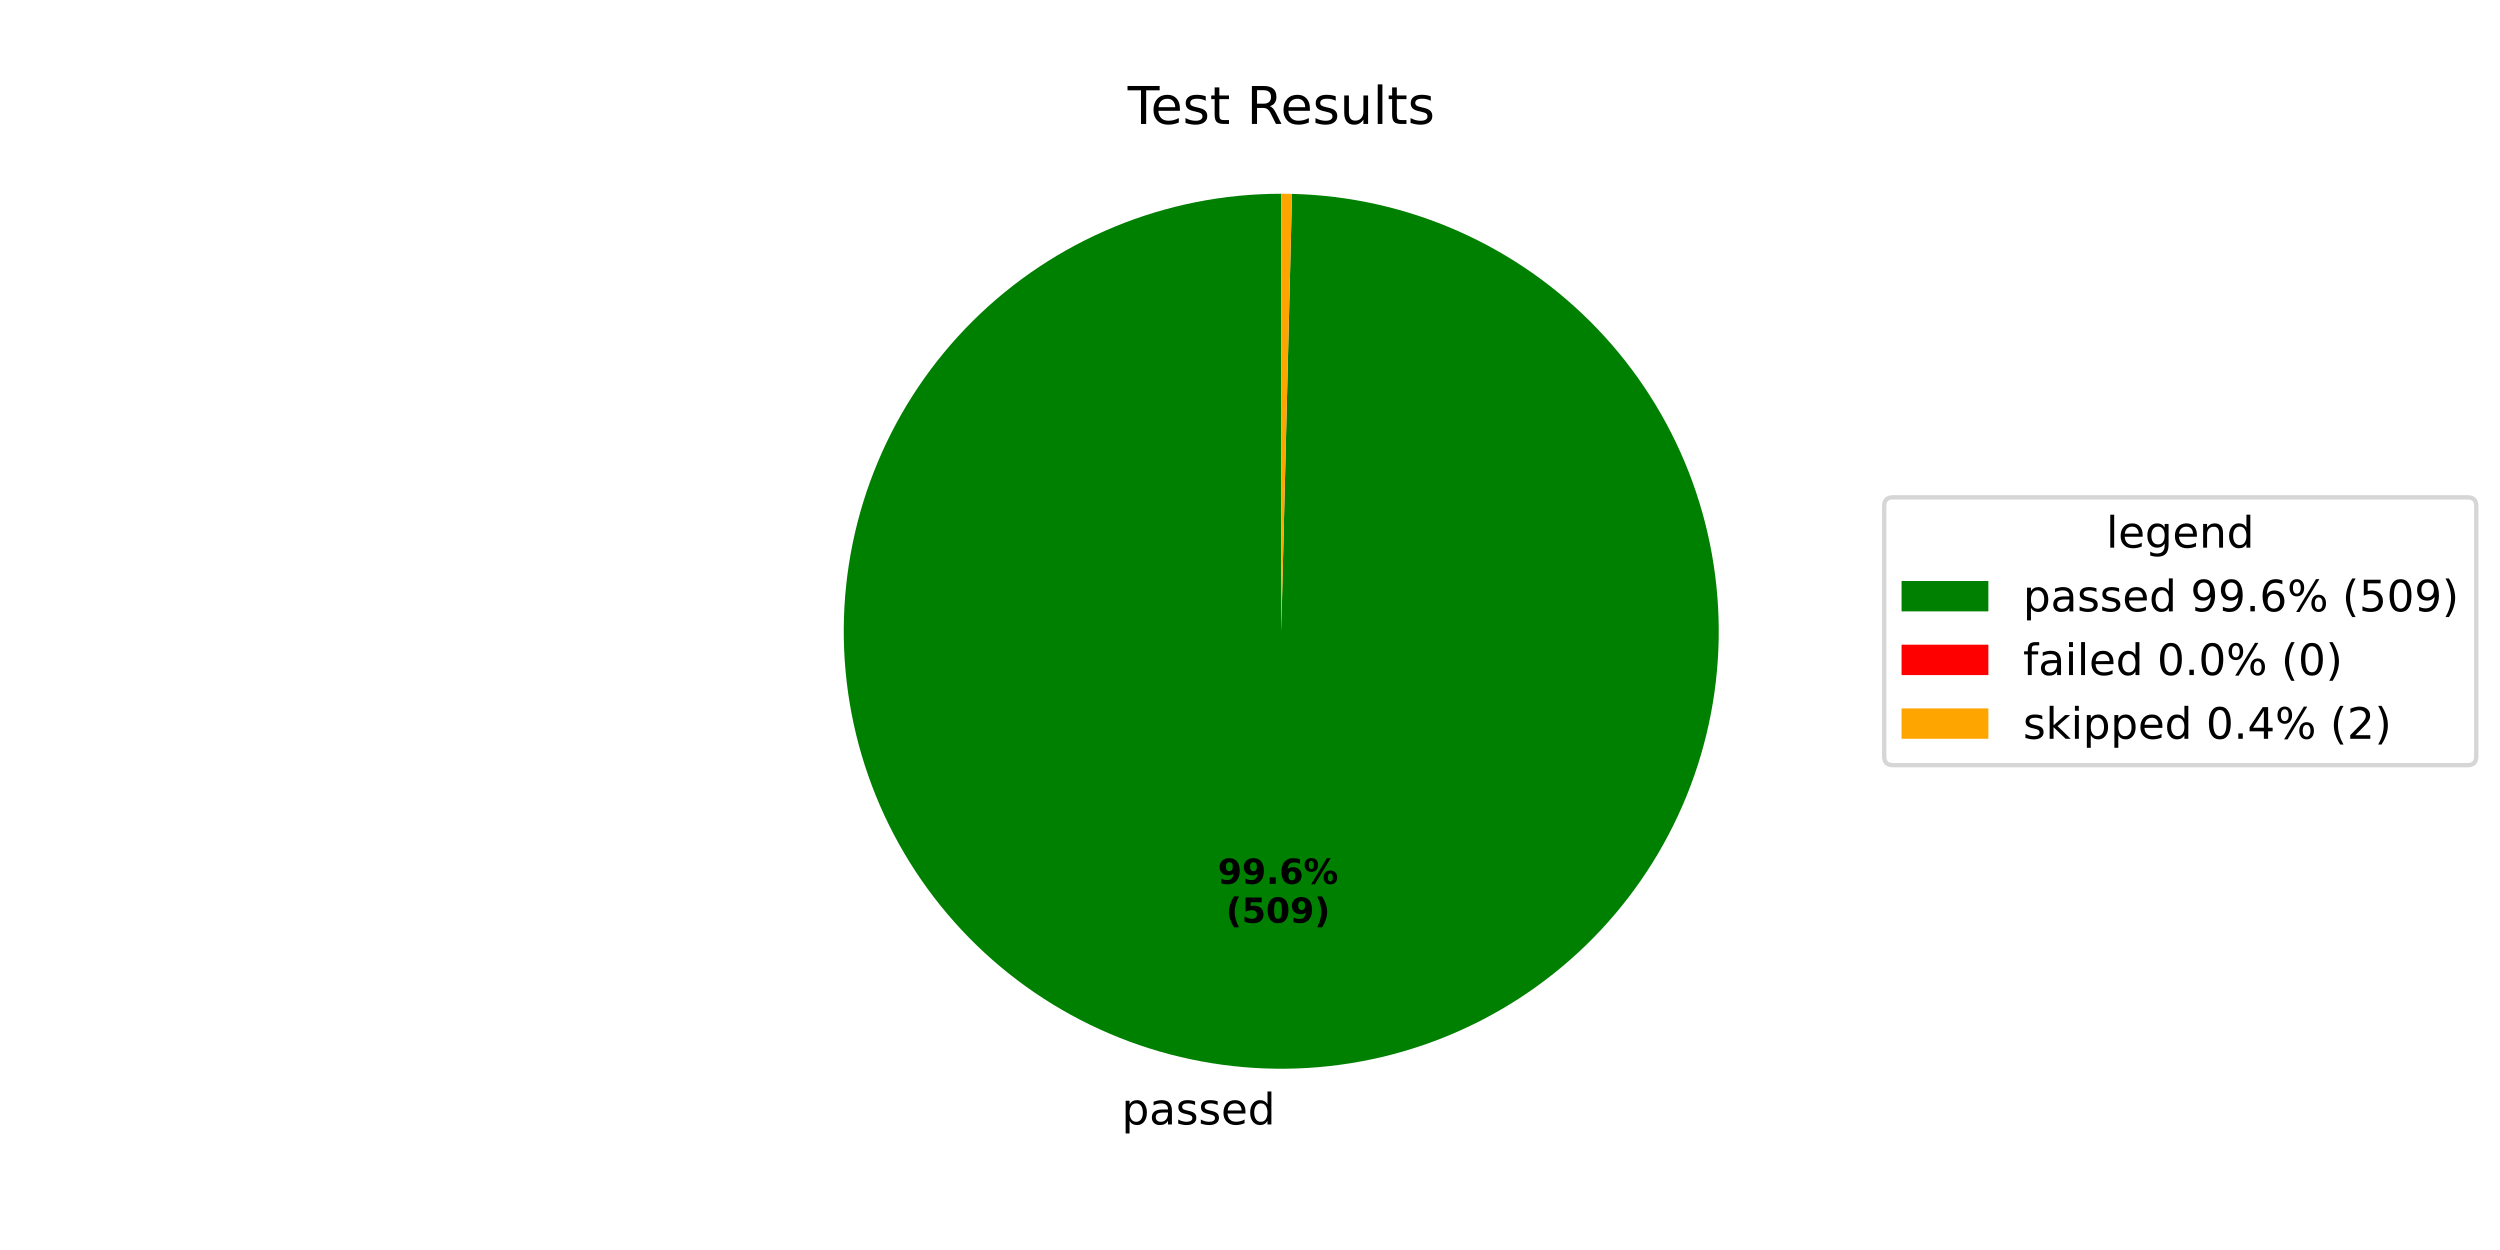
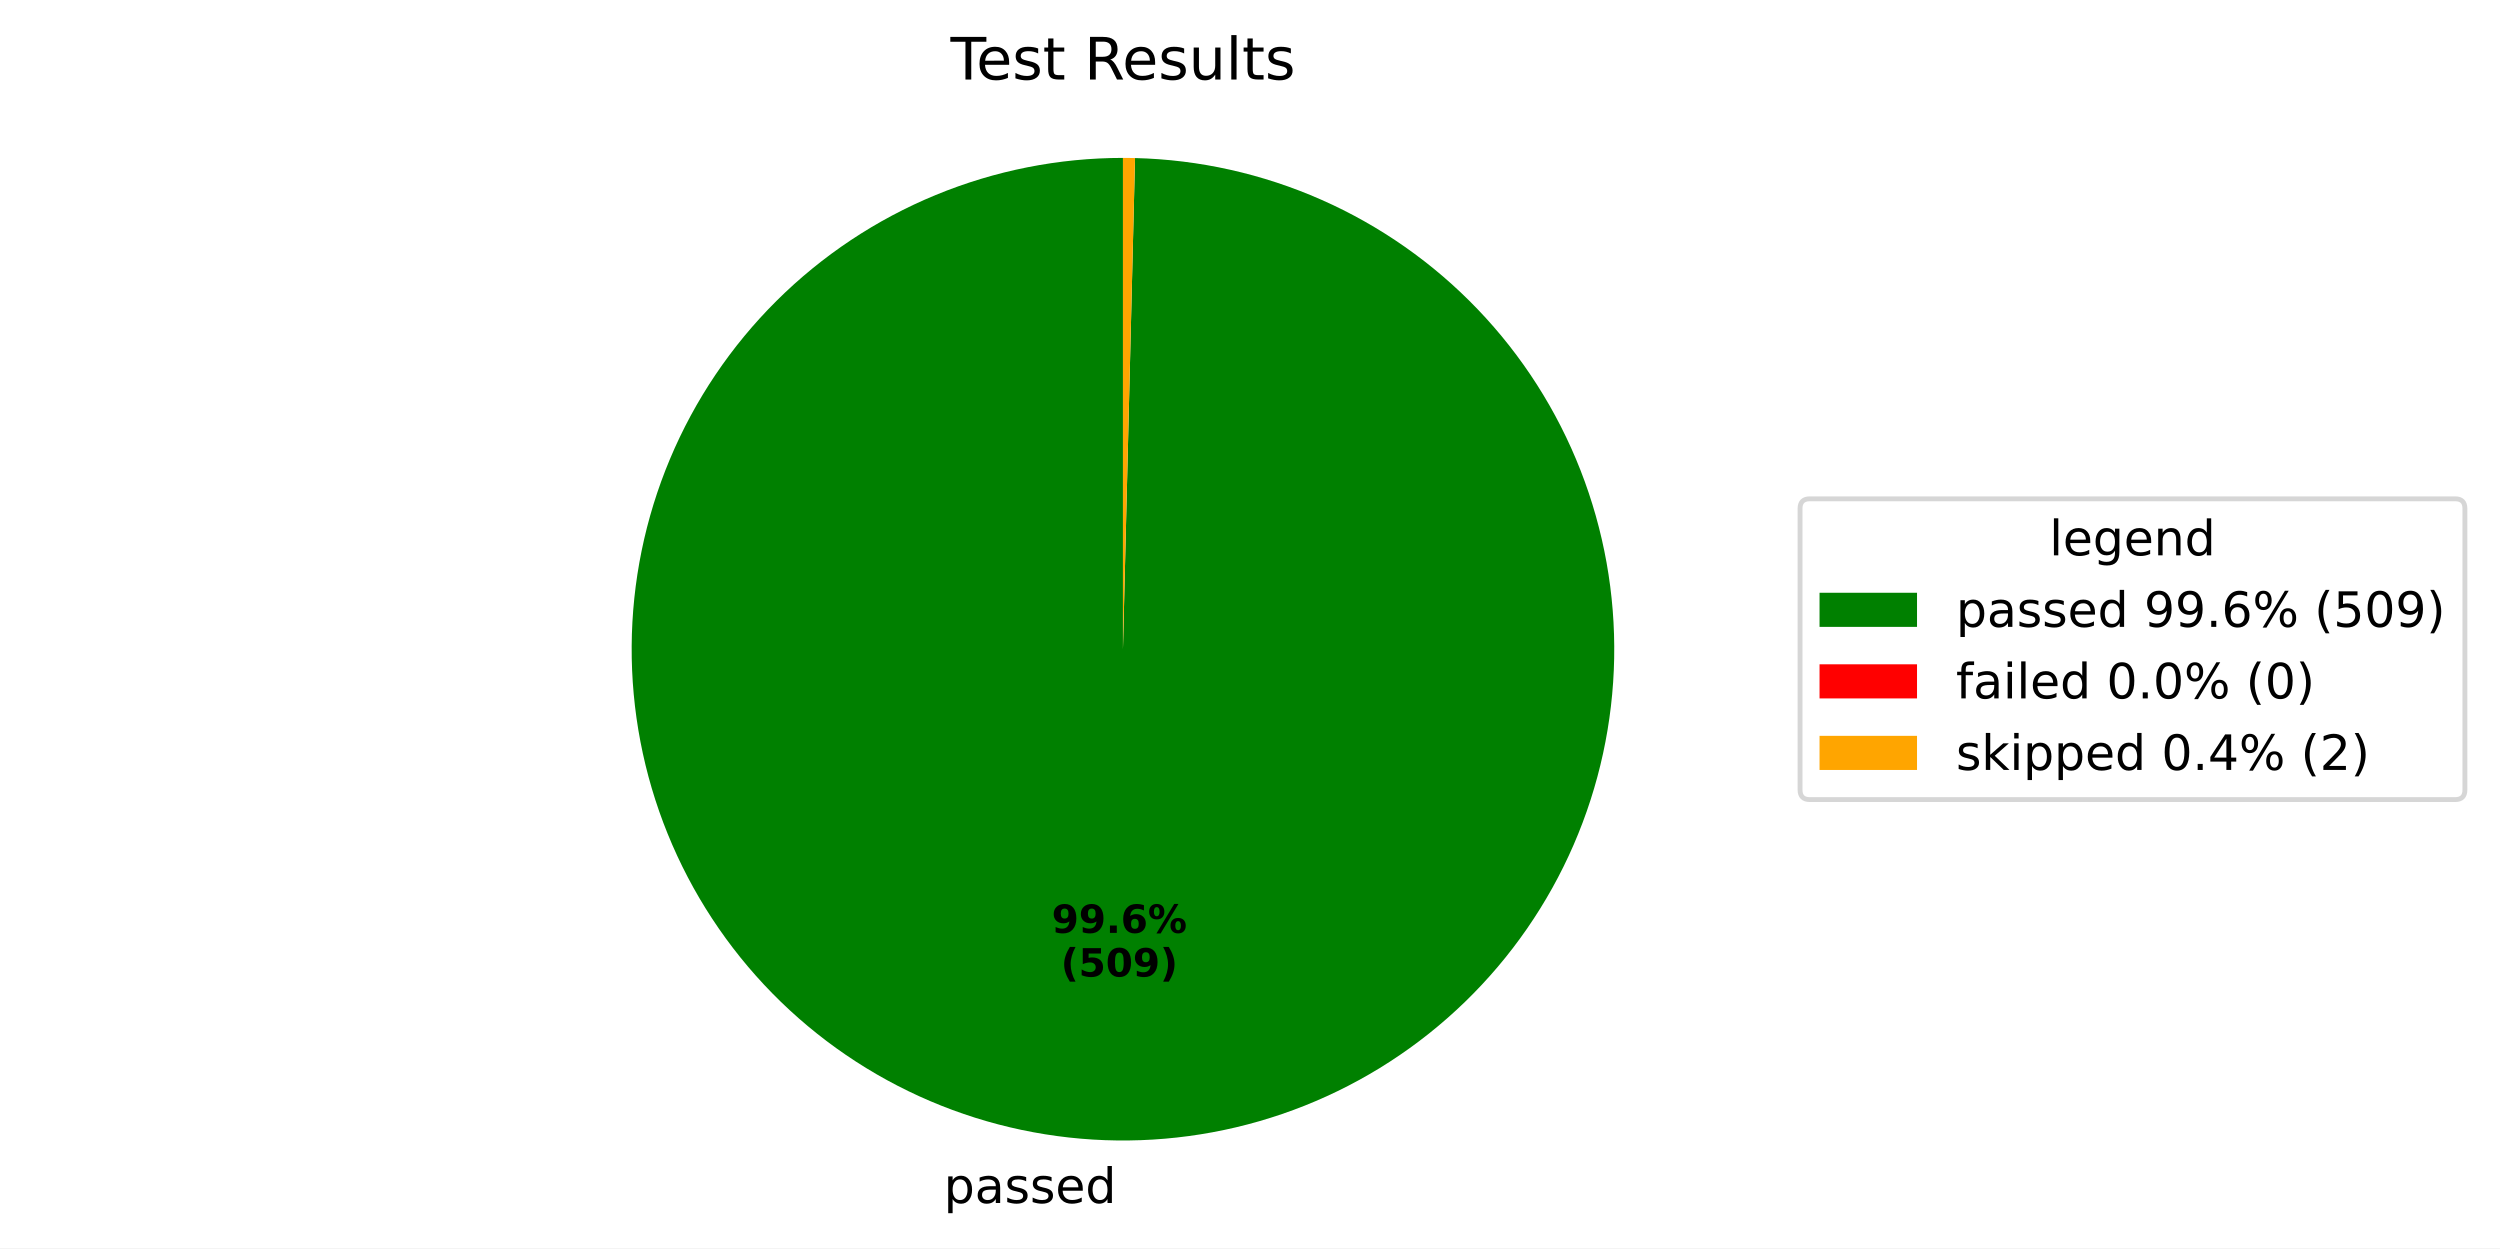
- <svg xmlns="http://www.w3.org/2000/svg" xmlns:xlink="http://www.w3.org/1999/xlink" width="576pt" height="288pt" viewBox="0 0 576 288" version="1.1">
+ <svg xmlns="http://www.w3.org/2000/svg" xmlns:xlink="http://www.w3.org/1999/xlink" width="512.931pt" height="256.109pt" viewBox="0 0 512.931 256.109" version="1.1">
  <defs>
    <style type="text/css">*{stroke-linejoin: round; stroke-linecap: butt}</style>
  </defs>
  <g id="figure_1">
    <g id="patch_1">
-       <path d="M 0 288  L 576 288  L 576 0  L 0 0  z " style="fill: #ffffff" />
+       <path d="M 0 256.109  L 512.931 256.109  L 512.931 0  L 0 0  z " style="fill: #ffffff" />
    </g>
    <g id="axes_1">
      <g id="patch_2">
-         <path d="M 295.2 44.64  C 282.015 44.64 268.958 47.227 256.769 52.254  C 244.58 57.281 233.495 64.651 224.143 73.945  C 214.791 83.239 207.354 94.279 202.252 106.437  C 197.15 118.594 194.483 131.636 194.402 144.82  C 194.321 158.005 196.827 171.078 201.779 183.298  C 206.731 195.517 214.033 206.647 223.269 216.056  C 232.506 225.465 243.5 232.97 255.626 238.147  C 267.752 243.323 280.777 246.07 293.961 246.232  C 307.144 246.394 320.233 243.968 332.483 239.092  C 344.732 234.215 355.907 226.982 365.372 217.803  C 374.838 208.625 382.411 197.678 387.662 185.583  C 392.912 173.489 395.74 160.482 395.983 147.299  C 396.226 134.116 393.88 121.013 389.079 108.734  C 384.278 96.454 377.114 85.235 367.993 75.714  C 358.873 66.192 347.973 58.552 335.911 53.227  C 323.849 47.902 310.859 44.995 297.679 44.67  L 295.2 145.44  z " style="fill: #008000" />
+         <path d="M 230.4 32.398  C 217.215 32.398 204.158 34.985 191.969 40.012  C 179.78 45.039 168.695 52.409 159.343 61.703  C 149.991 70.997 142.554 82.037 137.452 94.195  C 132.35 106.352 129.683 119.394 129.602 132.578  C 129.521 145.763 132.027 158.836 136.979 171.056  C 141.931 183.275 149.233 194.406 158.469 203.814  C 167.706 213.223 178.7 220.728 190.826 225.905  C 202.952 231.081 215.977 233.828 229.161 233.991  C 242.344 234.153 255.433 231.726 267.683 226.85  C 279.932 221.973 291.107 214.74 300.572 205.562  C 310.038 196.383 317.611 185.436 322.862 173.342  C 328.112 161.247 330.94 148.24 331.183 135.057  C 331.426 121.875 329.08 108.771 324.279 96.492  C 319.478 84.212 312.314 72.993 303.193 63.472  C 294.073 53.95 283.173 46.31 271.111 40.985  C 259.049 35.66 246.059 32.753 232.879 32.429  L 230.4 133.198  z " style="fill: #008000" />
      </g>
      <g id="patch_3">
-         <path d="M 297.679 44.67  C 297.679 44.67 297.679 44.67 297.679 44.67  L 295.2 145.44  z " style="fill: #ff0000" />
+         <path d="M 232.879 32.429  C 232.879 32.429 232.879 32.429 232.879 32.429  L 230.4 133.198  z " style="fill: #ff0000" />
      </g>
      <g id="patch_4">
-         <path d="M 297.679 44.67  C 297.266 44.66 296.852 44.653 296.439 44.648  C 296.026 44.643 295.613 44.64 295.2 44.64  L 295.2 145.44  z " style="fill: #ffa500" />
+         <path d="M 232.879 32.429  C 232.466 32.418 232.052 32.411 231.639 32.406  C 231.226 32.401 230.813 32.398 230.4 32.398  L 230.4 133.198  z " style="fill: #ffa500" />
      </g>
      <g id="matplotlib.axis_1" />
      <g id="matplotlib.axis_2" />
      <g id="text_1">
-         <g transform="translate(258.4398 259.071) scale(0.1 -0.1)">
+         <g transform="translate(193.6398 246.8291) scale(0.1 -0.1)">
          <defs>
            <path id="DejaVuSans-70" d="M 1159 525  L 1159 -1331  L 581 -1331  L 581 3500  L 1159 3500  L 1159 2969  Q 1341 3281 1617 3432  Q 1894 3584 2278 3584  Q 2916 3584 3314 3078  Q 3713 2572 3713 1747  Q 3713 922 3314 415  Q 2916 -91 2278 -91  Q 1894 -91 1617 61  Q 1341 213 1159 525  z M 3116 1747  Q 3116 2381 2855 2742  Q 2594 3103 2138 3103  Q 1681 3103 1420 2742  Q 1159 2381 1159 1747  Q 1159 1113 1420 752  Q 1681 391 2138 391  Q 2594 391 2855 752  Q 3116 1113 3116 1747  z " transform="scale(0.015625)" />
            <path id="DejaVuSans-61" d="M 2194 1759  Q 1497 1759 1228 1600  Q 959 1441 959 1056  Q 959 750 1161 570  Q 1363 391 1709 391  Q 2188 391 2477 730  Q 2766 1069 2766 1631  L 2766 1759  L 2194 1759  z M 3341 1997  L 3341 0  L 2766 0  L 2766 531  Q 2569 213 2275 61  Q 1981 -91 1556 -91  Q 1019 -91 701 211  Q 384 513 384 1019  Q 384 1609 779 1909  Q 1175 2209 1959 2209  L 2766 2209  L 2766 2266  Q 2766 2663 2505 2880  Q 2244 3097 1772 3097  Q 1472 3097 1187 3025  Q 903 2953 641 2809  L 641 3341  Q 956 3463 1253 3523  Q 1550 3584 1831 3584  Q 2591 3584 2966 3190  Q 3341 2797 3341 1997  z " transform="scale(0.015625)" />
            <path id="DejaVuSans-73" d="M 2834 3397  L 2834 2853  Q 2591 2978 2328 3040  Q 2066 3103 1784 3103  Q 1356 3103 1142 2972  Q 928 2841 928 2578  Q 928 2378 1081 2264  Q 1234 2150 1697 2047  L 1894 2003  Q 2506 1872 2764 1633  Q 3022 1394 3022 966  Q 3022 478 2636 193  Q 2250 -91 1575 -91  Q 1294 -91 989 -36  Q 684 19 347 128  L 347 722  Q 666 556 975 473  Q 1284 391 1588 391  Q 1994 391 2212 530  Q 2431 669 2431 922  Q 2431 1156 2273 1281  Q 2116 1406 1581 1522  L 1381 1569  Q 847 1681 609 1914  Q 372 2147 372 2553  Q 372 3047 722 3315  Q 1072 3584 1716 3584  Q 2034 3584 2315 3537  Q 2597 3491 2834 3397  z " transform="scale(0.015625)" />
            <path id="DejaVuSans-65" d="M 3597 1894  L 3597 1613  L 953 1613  Q 991 1019 1311 708  Q 1631 397 2203 397  Q 2534 397 2845 478  Q 3156 559 3463 722  L 3463 178  Q 3153 47 2828 -22  Q 2503 -91 2169 -91  Q 1331 -91 842 396  Q 353 884 353 1716  Q 353 2575 817 3079  Q 1281 3584 2069 3584  Q 2775 3584 3186 3129  Q 3597 2675 3597 1894  z M 3022 2063  Q 3016 2534 2758 2815  Q 2500 3097 2075 3097  Q 1594 3097 1305 2825  Q 1016 2553 972 2059  L 3022 2063  z " transform="scale(0.015625)" />
            <path id="DejaVuSans-64" d="M 2906 2969  L 2906 4863  L 3481 4863  L 3481 0  L 2906 0  L 2906 525  Q 2725 213 2448 61  Q 2172 -91 1784 -91  Q 1150 -91 751 415  Q 353 922 353 1747  Q 353 2572 751 3078  Q 1150 3584 1784 3584  Q 2172 3584 2448 3432  Q 2725 3281 2906 2969  z M 947 1747  Q 947 1113 1208 752  Q 1469 391 1925 391  Q 2381 391 2643 752  Q 2906 1113 2906 1747  Q 2906 2381 2643 2742  Q 2381 3103 1925 3103  Q 1469 3103 1208 2742  Q 947 2381 947 1747  z " transform="scale(0.015625)" />
          </defs>
          <use xlink:href="#DejaVuSans-70" />
          <use xlink:href="#DejaVuSans-61" transform="translate(63.47656 0)" />
          <use xlink:href="#DejaVuSans-73" transform="translate(124.7559 0)" />
          <use xlink:href="#DejaVuSans-73" transform="translate(176.8555 0)" />
          <use xlink:href="#DejaVuSans-65" transform="translate(228.9551 0)" />
          <use xlink:href="#DejaVuSans-64" transform="translate(290.4785 0)" />
        </g>
      </g>
      <g id="text_2">
-         <g transform="translate(280.5795 203.6438) scale(0.08 -0.08)">
+         <g transform="translate(215.7795 191.4019) scale(0.08 -0.08)">
          <defs>
            <path id="DejaVuSans-Bold-39" d="M 641 103  L 641 966  Q 928 831 1190 764  Q 1453 697 1709 697  Q 2247 697 2547 995  Q 2847 1294 2900 1881  Q 2688 1725 2447 1647  Q 2206 1569 1925 1569  Q 1209 1569 770 1986  Q 331 2403 331 3084  Q 331 3838 820 4291  Q 1309 4744 2131 4744  Q 3044 4744 3544 4128  Q 4044 3513 4044 2388  Q 4044 1231 3459 570  Q 2875 -91 1856 -91  Q 1528 -91 1228 -42  Q 928 6 641 103  z M 2125 2350  Q 2441 2350 2600 2554  Q 2759 2759 2759 3169  Q 2759 3575 2600 3781  Q 2441 3988 2125 3988  Q 1809 3988 1650 3781  Q 1491 3575 1491 3169  Q 1491 2759 1650 2554  Q 1809 2350 2125 2350  z " transform="scale(0.015625)" />
            <path id="DejaVuSans-Bold-2e" d="M 653 1209  L 1778 1209  L 1778 0  L 653 0  L 653 1209  z " transform="scale(0.015625)" />
            <path id="DejaVuSans-Bold-36" d="M 2316 2303  Q 2000 2303 1842 2098  Q 1684 1894 1684 1484  Q 1684 1075 1842 870  Q 2000 666 2316 666  Q 2634 666 2792 870  Q 2950 1075 2950 1484  Q 2950 1894 2792 2098  Q 2634 2303 2316 2303  z M 3803 4544  L 3803 3681  Q 3506 3822 3243 3889  Q 2981 3956 2731 3956  Q 2194 3956 1894 3657  Q 1594 3359 1544 2772  Q 1750 2925 1990 3001  Q 2231 3078 2516 3078  Q 3231 3078 3670 2659  Q 4109 2241 4109 1563  Q 4109 813 3618 361  Q 3128 -91 2303 -91  Q 1394 -91 895 523  Q 397 1138 397 2266  Q 397 3422 980 4083  Q 1563 4744 2578 4744  Q 2900 4744 3203 4694  Q 3506 4644 3803 4544  z " transform="scale(0.015625)" />
            <path id="DejaVuSans-Bold-25" d="M 4959 1925  Q 4738 1925 4616 1733  Q 4494 1541 4494 1184  Q 4494 825 4614 633  Q 4734 441 4959 441  Q 5184 441 5303 633  Q 5422 825 5422 1184  Q 5422 1541 5301 1733  Q 5181 1925 4959 1925  z M 4959 2450  Q 5541 2450 5875 2112  Q 6209 1775 6209 1184  Q 6209 594 5875 251  Q 5541 -91 4959 -91  Q 4378 -91 4042 251  Q 3706 594 3706 1184  Q 3706 1772 4042 2111  Q 4378 2450 4959 2450  z M 2094 -91  L 1403 -91  L 4319 4750  L 5013 4750  L 2094 -91  z M 1453 4750  Q 2034 4750 2367 4411  Q 2700 4072 2700 3481  Q 2700 2891 2367 2550  Q 2034 2209 1453 2209  Q 872 2209 539 2550  Q 206 2891 206 3481  Q 206 4072 539 4411  Q 872 4750 1453 4750  z M 1453 4225  Q 1228 4225 1106 4031  Q 984 3838 984 3481  Q 984 3122 1106 2926  Q 1228 2731 1453 2731  Q 1678 2731 1798 2926  Q 1919 3122 1919 3481  Q 1919 3838 1797 4031  Q 1675 4225 1453 4225  z " transform="scale(0.015625)" />
          </defs>
          <use xlink:href="#DejaVuSans-Bold-39" />
          <use xlink:href="#DejaVuSans-Bold-39" transform="translate(69.58008 0)" />
          <use xlink:href="#DejaVuSans-Bold-2e" transform="translate(139.1602 0)" />
          <use xlink:href="#DejaVuSans-Bold-36" transform="translate(177.1484 0)" />
          <use xlink:href="#DejaVuSans-Bold-25" transform="translate(246.7285 0)" />
        </g>
-         <g transform="translate(282.4507 212.6021) scale(0.08 -0.08)">
+         <g transform="translate(217.6507 200.3602) scale(0.08 -0.08)">
          <defs>
            <path id="DejaVuSans-Bold-28" d="M 2413 -844  L 1484 -844  Q 1006 -72 778 623  Q 550 1319 550 2003  Q 550 2688 779 3389  Q 1009 4091 1484 4856  L 2413 4856  Q 2013 4116 1813 3408  Q 1613 2700 1613 2009  Q 1613 1319 1811 609  Q 2009 -100 2413 -844  z " transform="scale(0.015625)" />
            <path id="DejaVuSans-Bold-35" d="M 678 4666  L 3669 4666  L 3669 3781  L 1638 3781  L 1638 3059  Q 1775 3097 1914 3117  Q 2053 3138 2203 3138  Q 3056 3138 3531 2711  Q 4006 2284 4006 1522  Q 4006 766 3489 337  Q 2972 -91 2053 -91  Q 1656 -91 1267 -14  Q 878 63 494 219  L 494 1166  Q 875 947 1217 837  Q 1559 728 1863 728  Q 2300 728 2551 942  Q 2803 1156 2803 1522  Q 2803 1891 2551 2103  Q 2300 2316 1863 2316  Q 1603 2316 1309 2248  Q 1016 2181 678 2041  L 678 4666  z " transform="scale(0.015625)" />
            <path id="DejaVuSans-Bold-30" d="M 2944 2338  Q 2944 3213 2780 3570  Q 2616 3928 2228 3928  Q 1841 3928 1675 3570  Q 1509 3213 1509 2338  Q 1509 1453 1675 1090  Q 1841 728 2228 728  Q 2613 728 2778 1090  Q 2944 1453 2944 2338  z M 4147 2328  Q 4147 1169 3647 539  Q 3147 -91 2228 -91  Q 1306 -91 806 539  Q 306 1169 306 2328  Q 306 3491 806 4120  Q 1306 4750 2228 4750  Q 3147 4750 3647 4120  Q 4147 3491 4147 2328  z " transform="scale(0.015625)" />
            <path id="DejaVuSans-Bold-29" d="M 513 -844  Q 913 -100 1113 609  Q 1313 1319 1313 2009  Q 1313 2700 1113 3408  Q 913 4116 513 4856  L 1441 4856  Q 1916 4091 2145 3389  Q 2375 2688 2375 2003  Q 2375 1319 2147 623  Q 1919 -72 1441 -844  L 513 -844  z " transform="scale(0.015625)" />
          </defs>
          <use xlink:href="#DejaVuSans-Bold-28" />
          <use xlink:href="#DejaVuSans-Bold-35" transform="translate(45.70312 0)" />
          <use xlink:href="#DejaVuSans-Bold-30" transform="translate(115.2832 0)" />
          <use xlink:href="#DejaVuSans-Bold-39" transform="translate(184.8633 0)" />
          <use xlink:href="#DejaVuSans-Bold-29" transform="translate(254.4434 0)" />
        </g>
      </g>
      <g id="text_3">
-         <g transform="translate(259.815 28.56) scale(0.12 -0.12)">
+         <g transform="translate(195.015 16.31812) scale(0.12 -0.12)">
          <defs>
            <path id="DejaVuSans-54" d="M -19 4666  L 3928 4666  L 3928 4134  L 2272 4134  L 2272 0  L 1638 0  L 1638 4134  L -19 4134  L -19 4666  z " transform="scale(0.015625)" />
            <path id="DejaVuSans-74" d="M 1172 4494  L 1172 3500  L 2356 3500  L 2356 3053  L 1172 3053  L 1172 1153  Q 1172 725 1289 603  Q 1406 481 1766 481  L 2356 481  L 2356 0  L 1766 0  Q 1100 0 847 248  Q 594 497 594 1153  L 594 3053  L 172 3053  L 172 3500  L 594 3500  L 594 4494  L 1172 4494  z " transform="scale(0.015625)" />
            <path id="DejaVuSans-20" transform="scale(0.015625)" />
            <path id="DejaVuSans-52" d="M 2841 2188  Q 3044 2119 3236 1894  Q 3428 1669 3622 1275  L 4263 0  L 3584 0  L 2988 1197  Q 2756 1666 2539 1819  Q 2322 1972 1947 1972  L 1259 1972  L 1259 0  L 628 0  L 628 4666  L 2053 4666  Q 2853 4666 3247 4331  Q 3641 3997 3641 3322  Q 3641 2881 3436 2590  Q 3231 2300 2841 2188  z M 1259 4147  L 1259 2491  L 2053 2491  Q 2509 2491 2742 2702  Q 2975 2913 2975 3322  Q 2975 3731 2742 3939  Q 2509 4147 2053 4147  L 1259 4147  z " transform="scale(0.015625)" />
            <path id="DejaVuSans-75" d="M 544 1381  L 544 3500  L 1119 3500  L 1119 1403  Q 1119 906 1312 657  Q 1506 409 1894 409  Q 2359 409 2629 706  Q 2900 1003 2900 1516  L 2900 3500  L 3475 3500  L 3475 0  L 2900 0  L 2900 538  Q 2691 219 2414 64  Q 2138 -91 1772 -91  Q 1169 -91 856 284  Q 544 659 544 1381  z M 1991 3584  L 1991 3584  z " transform="scale(0.015625)" />
            <path id="DejaVuSans-6c" d="M 603 4863  L 1178 4863  L 1178 0  L 603 0  L 603 4863  z " transform="scale(0.015625)" />
          </defs>
          <use xlink:href="#DejaVuSans-54" />
          <use xlink:href="#DejaVuSans-65" transform="translate(44.08398 0)" />
          <use xlink:href="#DejaVuSans-73" transform="translate(105.6074 0)" />
          <use xlink:href="#DejaVuSans-74" transform="translate(157.707 0)" />
          <use xlink:href="#DejaVuSans-20" transform="translate(196.916 0)" />
          <use xlink:href="#DejaVuSans-52" transform="translate(228.7031 0)" />
          <use xlink:href="#DejaVuSans-65" transform="translate(293.6855 0)" />
          <use xlink:href="#DejaVuSans-73" transform="translate(355.209 0)" />
          <use xlink:href="#DejaVuSans-75" transform="translate(407.3086 0)" />
          <use xlink:href="#DejaVuSans-6c" transform="translate(470.6875 0)" />
          <use xlink:href="#DejaVuSans-74" transform="translate(498.4707 0)" />
          <use xlink:href="#DejaVuSans-73" transform="translate(537.6797 0)" />
        </g>
      </g>
      <g id="legend_1">
        <g id="patch_5">
-           <path d="M 436.12 176.296  L 568.531 176.296  Q 570.531 176.296 570.531 174.296  L 570.531 116.584  Q 570.531 114.584 568.531 114.584  L 436.12 114.584  Q 434.12 114.584 434.12 116.584  L 434.12 174.296  Q 434.12 176.296 436.12 176.296  z " style="fill: #ffffff; opacity: 0.8; stroke: #cccccc; stroke-linejoin: miter" />
+           <path d="M 371.32 164.054  L 503.731 164.054  Q 505.731 164.054 505.731 162.054  L 505.731 104.342  Q 505.731 102.342 503.731 102.342  L 371.32 102.342  Q 369.32 102.342 369.32 104.342  L 369.32 162.054  Q 369.32 164.054 371.32 164.054  z " style="fill: #ffffff; opacity: 0.8; stroke: #cccccc; stroke-linejoin: miter" />
        </g>
        <g id="text_4">
-           <g transform="translate(485.2661 126.1822) scale(0.1 -0.1)">
+           <g transform="translate(420.4661 113.9403) scale(0.1 -0.1)">
            <defs>
              <path id="DejaVuSans-67" d="M 2906 1791  Q 2906 2416 2648 2759  Q 2391 3103 1925 3103  Q 1463 3103 1205 2759  Q 947 2416 947 1791  Q 947 1169 1205 825  Q 1463 481 1925 481  Q 2391 481 2648 825  Q 2906 1169 2906 1791  z M 3481 434  Q 3481 -459 3084 -895  Q 2688 -1331 1869 -1331  Q 1566 -1331 1297 -1286  Q 1028 -1241 775 -1147  L 775 -588  Q 1028 -725 1275 -790  Q 1522 -856 1778 -856  Q 2344 -856 2625 -561  Q 2906 -266 2906 331  L 2906 616  Q 2728 306 2450 153  Q 2172 0 1784 0  Q 1141 0 747 490  Q 353 981 353 1791  Q 353 2603 747 3093  Q 1141 3584 1784 3584  Q 2172 3584 2450 3431  Q 2728 3278 2906 2969  L 2906 3500  L 3481 3500  L 3481 434  z " transform="scale(0.015625)" />
              <path id="DejaVuSans-6e" d="M 3513 2113  L 3513 0  L 2938 0  L 2938 2094  Q 2938 2591 2744 2837  Q 2550 3084 2163 3084  Q 1697 3084 1428 2787  Q 1159 2491 1159 1978  L 1159 0  L 581 0  L 581 3500  L 1159 3500  L 1159 2956  Q 1366 3272 1645 3428  Q 1925 3584 2291 3584  Q 2894 3584 3203 3211  Q 3513 2838 3513 2113  z " transform="scale(0.015625)" />
            </defs>
            <use xlink:href="#DejaVuSans-6c" />
            <use xlink:href="#DejaVuSans-65" transform="translate(27.7832 0)" />
            <use xlink:href="#DejaVuSans-67" transform="translate(89.30664 0)" />
            <use xlink:href="#DejaVuSans-65" transform="translate(152.7832 0)" />
            <use xlink:href="#DejaVuSans-6e" transform="translate(214.3066 0)" />
            <use xlink:href="#DejaVuSans-64" transform="translate(277.6855 0)" />
          </g>
        </g>
        <g id="patch_6">
-           <path d="M 438.12 140.86  L 458.12 140.86  L 458.12 133.86  L 438.12 133.86  z " style="fill: #008000" />
+           <path d="M 373.32 128.618  L 393.32 128.618  L 393.32 121.618  L 373.32 121.618  z " style="fill: #008000" />
        </g>
        <g id="text_5">
-           <g transform="translate(466.12 140.8603) scale(0.1 -0.1)">
+           <g transform="translate(401.32 128.6184) scale(0.1 -0.1)">
            <defs>
              <path id="DejaVuSans-39" d="M 703 97  L 703 672  Q 941 559 1184 500  Q 1428 441 1663 441  Q 2288 441 2617 861  Q 2947 1281 2994 2138  Q 2813 1869 2534 1725  Q 2256 1581 1919 1581  Q 1219 1581 811 2004  Q 403 2428 403 3163  Q 403 3881 828 4315  Q 1253 4750 1959 4750  Q 2769 4750 3195 4129  Q 3622 3509 3622 2328  Q 3622 1225 3098 567  Q 2575 -91 1691 -91  Q 1453 -91 1209 -44  Q 966 3 703 97  z M 1959 2075  Q 2384 2075 2632 2365  Q 2881 2656 2881 3163  Q 2881 3666 2632 3958  Q 2384 4250 1959 4250  Q 1534 4250 1286 3958  Q 1038 3666 1038 3163  Q 1038 2656 1286 2365  Q 1534 2075 1959 2075  z " transform="scale(0.015625)" />
              <path id="DejaVuSans-2e" d="M 684 794  L 1344 794  L 1344 0  L 684 0  L 684 794  z " transform="scale(0.015625)" />
              <path id="DejaVuSans-36" d="M 2113 2584  Q 1688 2584 1439 2293  Q 1191 2003 1191 1497  Q 1191 994 1439 701  Q 1688 409 2113 409  Q 2538 409 2786 701  Q 3034 994 3034 1497  Q 3034 2003 2786 2293  Q 2538 2584 2113 2584  z M 3366 4563  L 3366 3988  Q 3128 4100 2886 4159  Q 2644 4219 2406 4219  Q 1781 4219 1451 3797  Q 1122 3375 1075 2522  Q 1259 2794 1537 2939  Q 1816 3084 2150 3084  Q 2853 3084 3261 2657  Q 3669 2231 3669 1497  Q 3669 778 3244 343  Q 2819 -91 2113 -91  Q 1303 -91 875 529  Q 447 1150 447 2328  Q 447 3434 972 4092  Q 1497 4750 2381 4750  Q 2619 4750 2861 4703  Q 3103 4656 3366 4563  z " transform="scale(0.015625)" />
              <path id="DejaVuSans-25" d="M 4653 2053  Q 4381 2053 4226 1822  Q 4072 1591 4072 1178  Q 4072 772 4226 539  Q 4381 306 4653 306  Q 4919 306 5073 539  Q 5228 772 5228 1178  Q 5228 1588 5073 1820  Q 4919 2053 4653 2053  z M 4653 2450  Q 5147 2450 5437 2106  Q 5728 1763 5728 1178  Q 5728 594 5436 251  Q 5144 -91 4653 -91  Q 4153 -91 3862 251  Q 3572 594 3572 1178  Q 3572 1766 3864 2108  Q 4156 2450 4653 2450  z M 1428 4353  Q 1159 4353 1004 4120  Q 850 3888 850 3481  Q 850 3069 1003 2837  Q 1156 2606 1428 2606  Q 1700 2606 1854 2837  Q 2009 3069 2009 3481  Q 2009 3884 1853 4118  Q 1697 4353 1428 4353  z M 4250 4750  L 4750 4750  L 1831 -91  L 1331 -91  L 4250 4750  z M 1428 4750  Q 1922 4750 2215 4408  Q 2509 4066 2509 3481  Q 2509 2891 2217 2550  Q 1925 2209 1428 2209  Q 931 2209 642 2551  Q 353 2894 353 3481  Q 353 4063 643 4406  Q 934 4750 1428 4750  z " transform="scale(0.015625)" />
              <path id="DejaVuSans-28" d="M 1984 4856  Q 1566 4138 1362 3434  Q 1159 2731 1159 2009  Q 1159 1288 1364 580  Q 1569 -128 1984 -844  L 1484 -844  Q 1016 -109 783 600  Q 550 1309 550 2009  Q 550 2706 781 3412  Q 1013 4119 1484 4856  L 1984 4856  z " transform="scale(0.015625)" />
              <path id="DejaVuSans-35" d="M 691 4666  L 3169 4666  L 3169 4134  L 1269 4134  L 1269 2991  Q 1406 3038 1543 3061  Q 1681 3084 1819 3084  Q 2600 3084 3056 2656  Q 3513 2228 3513 1497  Q 3513 744 3044 326  Q 2575 -91 1722 -91  Q 1428 -91 1123 -41  Q 819 9 494 109  L 494 744  Q 775 591 1075 516  Q 1375 441 1709 441  Q 2250 441 2565 725  Q 2881 1009 2881 1497  Q 2881 1984 2565 2268  Q 2250 2553 1709 2553  Q 1456 2553 1204 2497  Q 953 2441 691 2322  L 691 4666  z " transform="scale(0.015625)" />
              <path id="DejaVuSans-30" d="M 2034 4250  Q 1547 4250 1301 3770  Q 1056 3291 1056 2328  Q 1056 1369 1301 889  Q 1547 409 2034 409  Q 2525 409 2770 889  Q 3016 1369 3016 2328  Q 3016 3291 2770 3770  Q 2525 4250 2034 4250  z M 2034 4750  Q 2819 4750 3233 4129  Q 3647 3509 3647 2328  Q 3647 1150 3233 529  Q 2819 -91 2034 -91  Q 1250 -91 836 529  Q 422 1150 422 2328  Q 422 3509 836 4129  Q 1250 4750 2034 4750  z " transform="scale(0.015625)" />
              <path id="DejaVuSans-29" d="M 513 4856  L 1013 4856  Q 1481 4119 1714 3412  Q 1947 2706 1947 2009  Q 1947 1309 1714 600  Q 1481 -109 1013 -844  L 513 -844  Q 928 -128 1133 580  Q 1338 1288 1338 2009  Q 1338 2731 1133 3434  Q 928 4138 513 4856  z " transform="scale(0.015625)" />
            </defs>
            <use xlink:href="#DejaVuSans-70" />
            <use xlink:href="#DejaVuSans-61" transform="translate(63.47656 0)" />
            <use xlink:href="#DejaVuSans-73" transform="translate(124.7559 0)" />
            <use xlink:href="#DejaVuSans-73" transform="translate(176.8555 0)" />
            <use xlink:href="#DejaVuSans-65" transform="translate(228.9551 0)" />
            <use xlink:href="#DejaVuSans-64" transform="translate(290.4785 0)" />
            <use xlink:href="#DejaVuSans-20" transform="translate(353.9551 0)" />
            <use xlink:href="#DejaVuSans-39" transform="translate(385.7422 0)" />
            <use xlink:href="#DejaVuSans-39" transform="translate(449.3652 0)" />
            <use xlink:href="#DejaVuSans-2e" transform="translate(512.9883 0)" />
            <use xlink:href="#DejaVuSans-36" transform="translate(544.7754 0)" />
            <use xlink:href="#DejaVuSans-25" transform="translate(608.3984 0)" />
            <use xlink:href="#DejaVuSans-20" transform="translate(703.418 0)" />
            <use xlink:href="#DejaVuSans-28" transform="translate(735.2051 0)" />
            <use xlink:href="#DejaVuSans-35" transform="translate(774.2188 0)" />
            <use xlink:href="#DejaVuSans-30" transform="translate(837.8418 0)" />
            <use xlink:href="#DejaVuSans-39" transform="translate(901.4648 0)" />
            <use xlink:href="#DejaVuSans-29" transform="translate(965.0879 0)" />
          </g>
        </g>
        <g id="patch_7">
-           <path d="M 438.12 155.538  L 458.12 155.538  L 458.12 148.538  L 438.12 148.538  z " style="fill: #ff0000" />
+           <path d="M 373.32 143.297  L 393.32 143.297  L 393.32 136.297  L 373.32 136.297  z " style="fill: #ff0000" />
        </g>
        <g id="text_6">
-           <g transform="translate(466.12 155.5384) scale(0.1 -0.1)">
+           <g transform="translate(401.32 143.2966) scale(0.1 -0.1)">
            <defs>
              <path id="DejaVuSans-66" d="M 2375 4863  L 2375 4384  L 1825 4384  Q 1516 4384 1395 4259  Q 1275 4134 1275 3809  L 1275 3500  L 2222 3500  L 2222 3053  L 1275 3053  L 1275 0  L 697 0  L 697 3053  L 147 3053  L 147 3500  L 697 3500  L 697 3744  Q 697 4328 969 4595  Q 1241 4863 1831 4863  L 2375 4863  z " transform="scale(0.015625)" />
              <path id="DejaVuSans-69" d="M 603 3500  L 1178 3500  L 1178 0  L 603 0  L 603 3500  z M 603 4863  L 1178 4863  L 1178 4134  L 603 4134  L 603 4863  z " transform="scale(0.015625)" />
            </defs>
            <use xlink:href="#DejaVuSans-66" />
            <use xlink:href="#DejaVuSans-61" transform="translate(35.20508 0)" />
            <use xlink:href="#DejaVuSans-69" transform="translate(96.48438 0)" />
            <use xlink:href="#DejaVuSans-6c" transform="translate(124.2676 0)" />
            <use xlink:href="#DejaVuSans-65" transform="translate(152.0508 0)" />
            <use xlink:href="#DejaVuSans-64" transform="translate(213.5742 0)" />
            <use xlink:href="#DejaVuSans-20" transform="translate(277.0508 0)" />
            <use xlink:href="#DejaVuSans-30" transform="translate(308.8379 0)" />
            <use xlink:href="#DejaVuSans-2e" transform="translate(372.4609 0)" />
            <use xlink:href="#DejaVuSans-30" transform="translate(404.248 0)" />
            <use xlink:href="#DejaVuSans-25" transform="translate(467.8711 0)" />
            <use xlink:href="#DejaVuSans-20" transform="translate(562.8906 0)" />
            <use xlink:href="#DejaVuSans-28" transform="translate(594.6777 0)" />
            <use xlink:href="#DejaVuSans-30" transform="translate(633.6914 0)" />
            <use xlink:href="#DejaVuSans-29" transform="translate(697.3145 0)" />
          </g>
        </g>
        <g id="patch_8">
-           <path d="M 438.12 170.217  L 458.12 170.217  L 458.12 163.217  L 438.12 163.217  z " style="fill: #ffa500" />
+           <path d="M 373.32 157.975  L 393.32 157.975  L 393.32 150.975  L 373.32 150.975  z " style="fill: #ffa500" />
        </g>
        <g id="text_7">
-           <g transform="translate(466.12 170.2166) scale(0.1 -0.1)">
+           <g transform="translate(401.32 157.9747) scale(0.1 -0.1)">
            <defs>
              <path id="DejaVuSans-6b" d="M 581 4863  L 1159 4863  L 1159 1991  L 2875 3500  L 3609 3500  L 1753 1863  L 3688 0  L 2938 0  L 1159 1709  L 1159 0  L 581 0  L 581 4863  z " transform="scale(0.015625)" />
              <path id="DejaVuSans-34" d="M 2419 4116  L 825 1625  L 2419 1625  L 2419 4116  z M 2253 4666  L 3047 4666  L 3047 1625  L 3713 1625  L 3713 1100  L 3047 1100  L 3047 0  L 2419 0  L 2419 1100  L 313 1100  L 313 1709  L 2253 4666  z " transform="scale(0.015625)" />
              <path id="DejaVuSans-32" d="M 1228 531  L 3431 531  L 3431 0  L 469 0  L 469 531  Q 828 903 1448 1529  Q 2069 2156 2228 2338  Q 2531 2678 2651 2914  Q 2772 3150 2772 3378  Q 2772 3750 2511 3984  Q 2250 4219 1831 4219  Q 1534 4219 1204 4116  Q 875 4013 500 3803  L 500 4441  Q 881 4594 1212 4672  Q 1544 4750 1819 4750  Q 2544 4750 2975 4387  Q 3406 4025 3406 3419  Q 3406 3131 3298 2873  Q 3191 2616 2906 2266  Q 2828 2175 2409 1742  Q 1991 1309 1228 531  z " transform="scale(0.015625)" />
            </defs>
            <use xlink:href="#DejaVuSans-73" />
            <use xlink:href="#DejaVuSans-6b" transform="translate(52.09961 0)" />
            <use xlink:href="#DejaVuSans-69" transform="translate(110.0098 0)" />
            <use xlink:href="#DejaVuSans-70" transform="translate(137.793 0)" />
            <use xlink:href="#DejaVuSans-70" transform="translate(201.2695 0)" />
            <use xlink:href="#DejaVuSans-65" transform="translate(264.7461 0)" />
            <use xlink:href="#DejaVuSans-64" transform="translate(326.2695 0)" />
            <use xlink:href="#DejaVuSans-20" transform="translate(389.7461 0)" />
            <use xlink:href="#DejaVuSans-30" transform="translate(421.5332 0)" />
            <use xlink:href="#DejaVuSans-2e" transform="translate(485.1562 0)" />
            <use xlink:href="#DejaVuSans-34" transform="translate(516.9434 0)" />
            <use xlink:href="#DejaVuSans-25" transform="translate(580.5664 0)" />
            <use xlink:href="#DejaVuSans-20" transform="translate(675.5859 0)" />
            <use xlink:href="#DejaVuSans-28" transform="translate(707.373 0)" />
            <use xlink:href="#DejaVuSans-32" transform="translate(746.3867 0)" />
            <use xlink:href="#DejaVuSans-29" transform="translate(810.0098 0)" />
          </g>
        </g>
      </g>
    </g>
  </g>
</svg>
